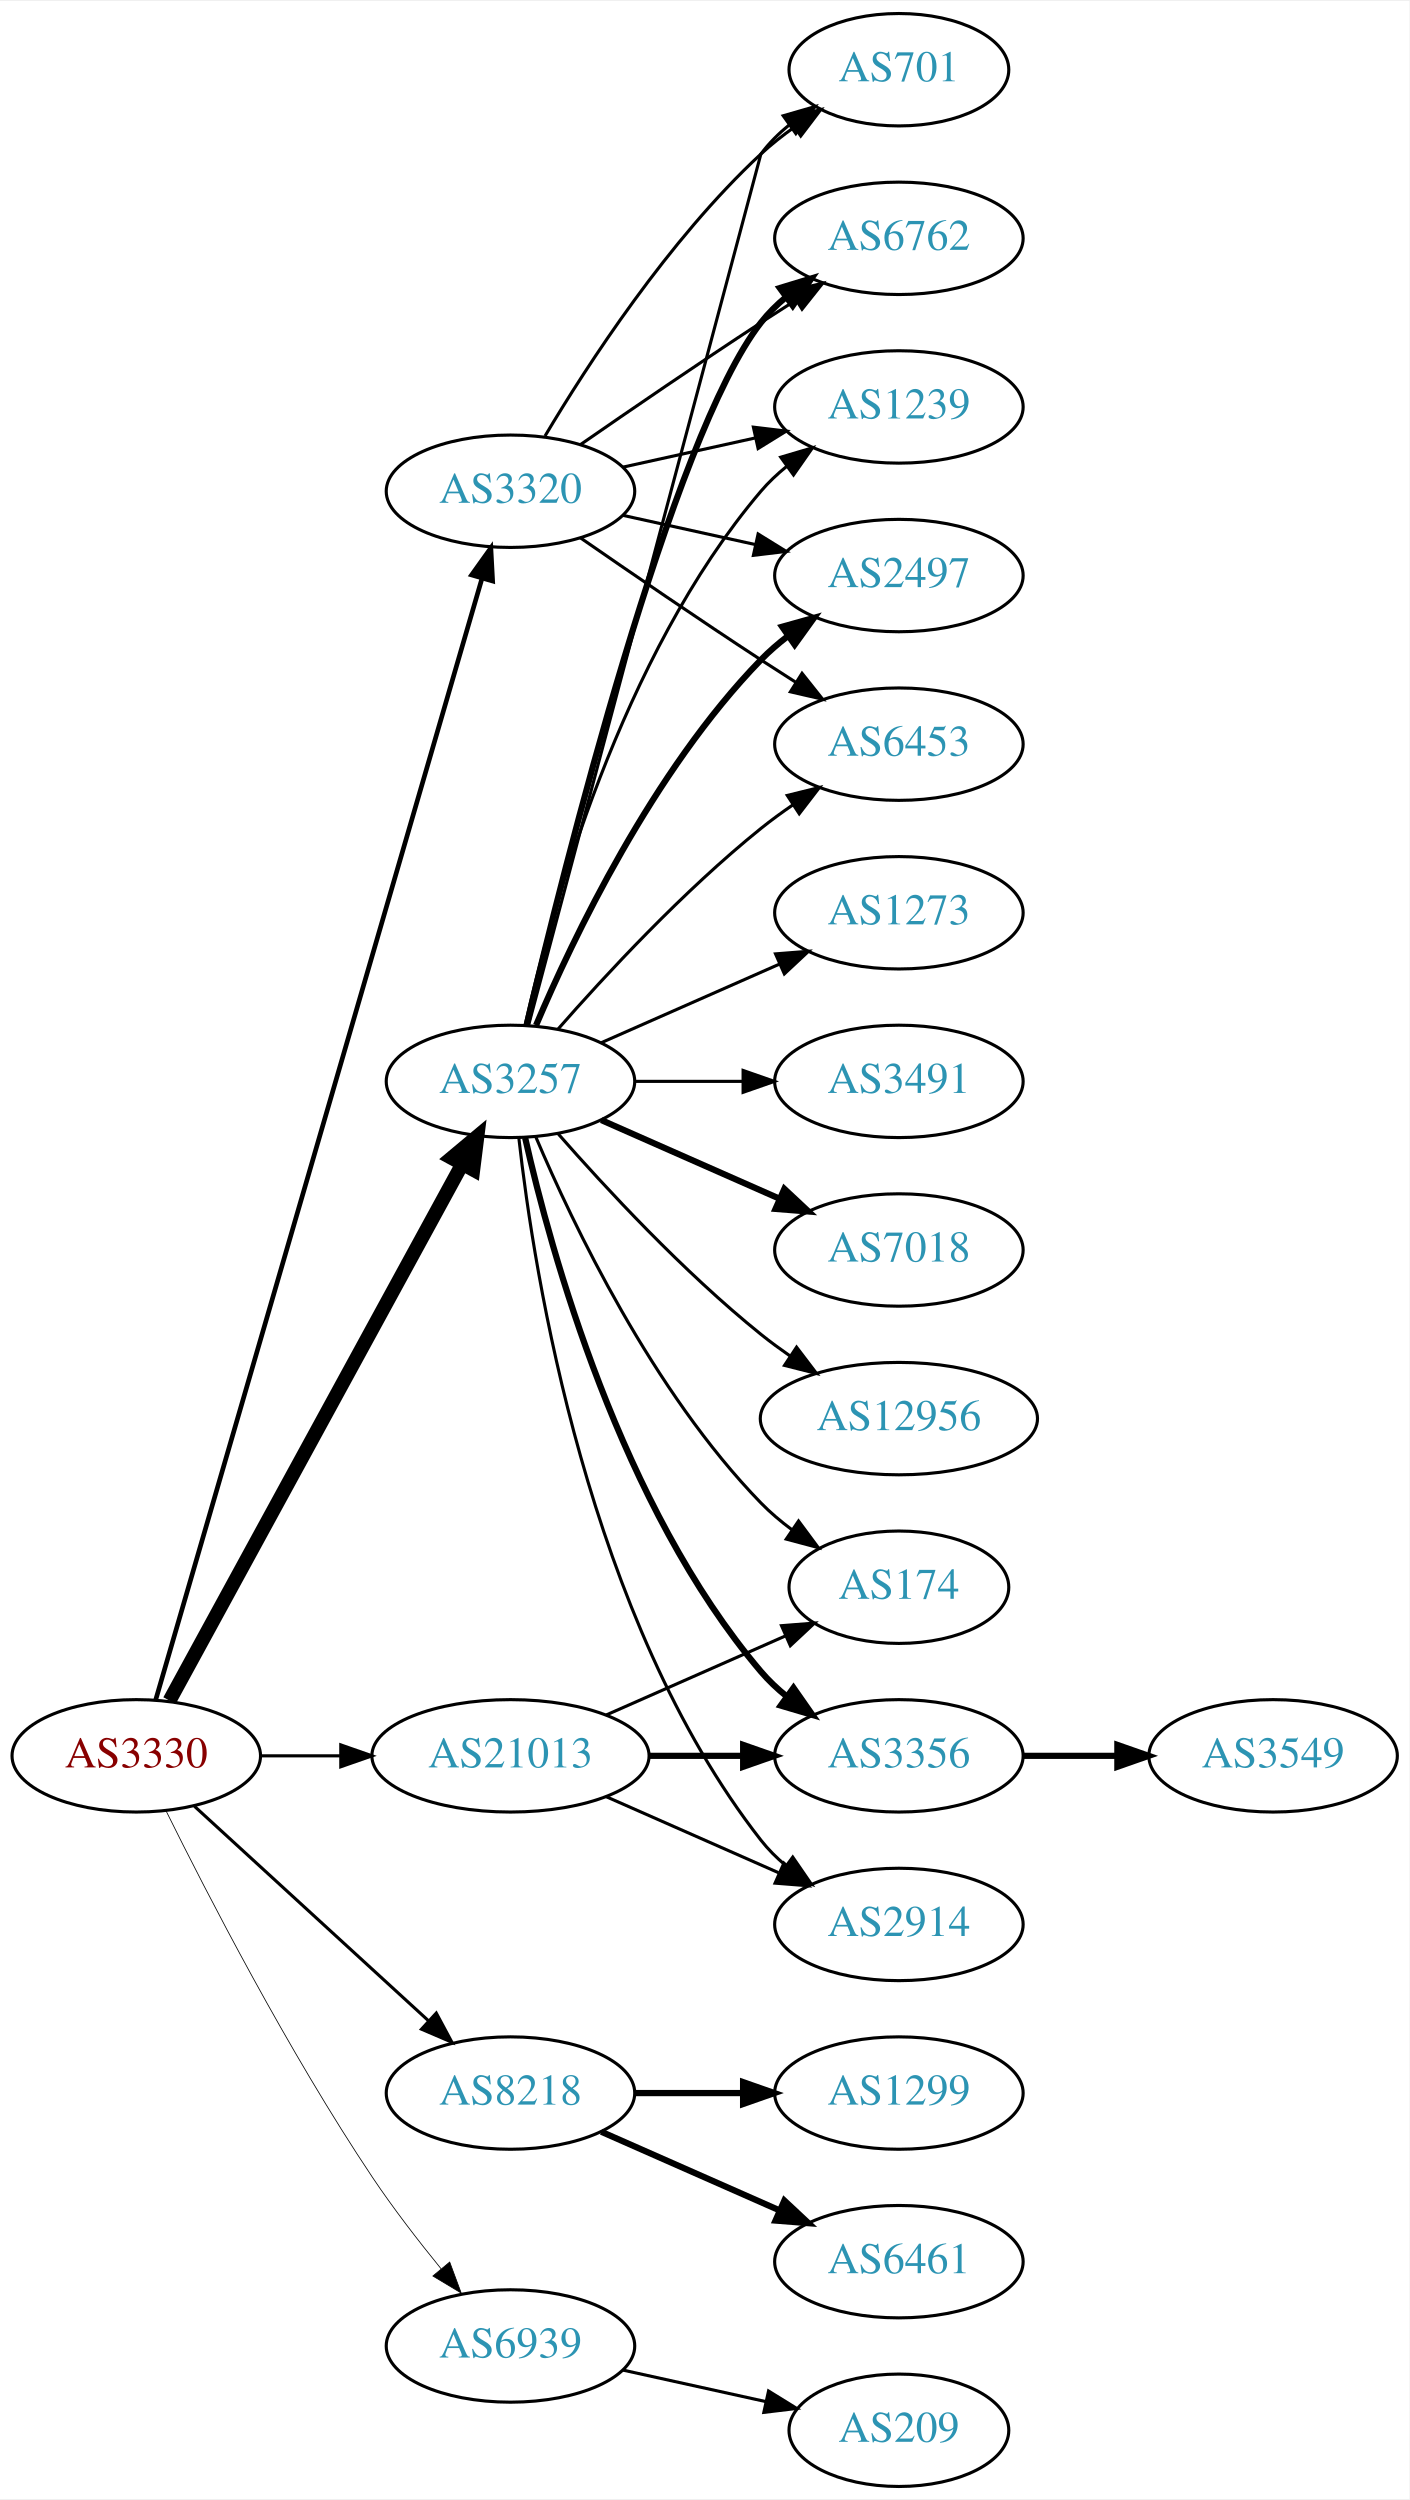
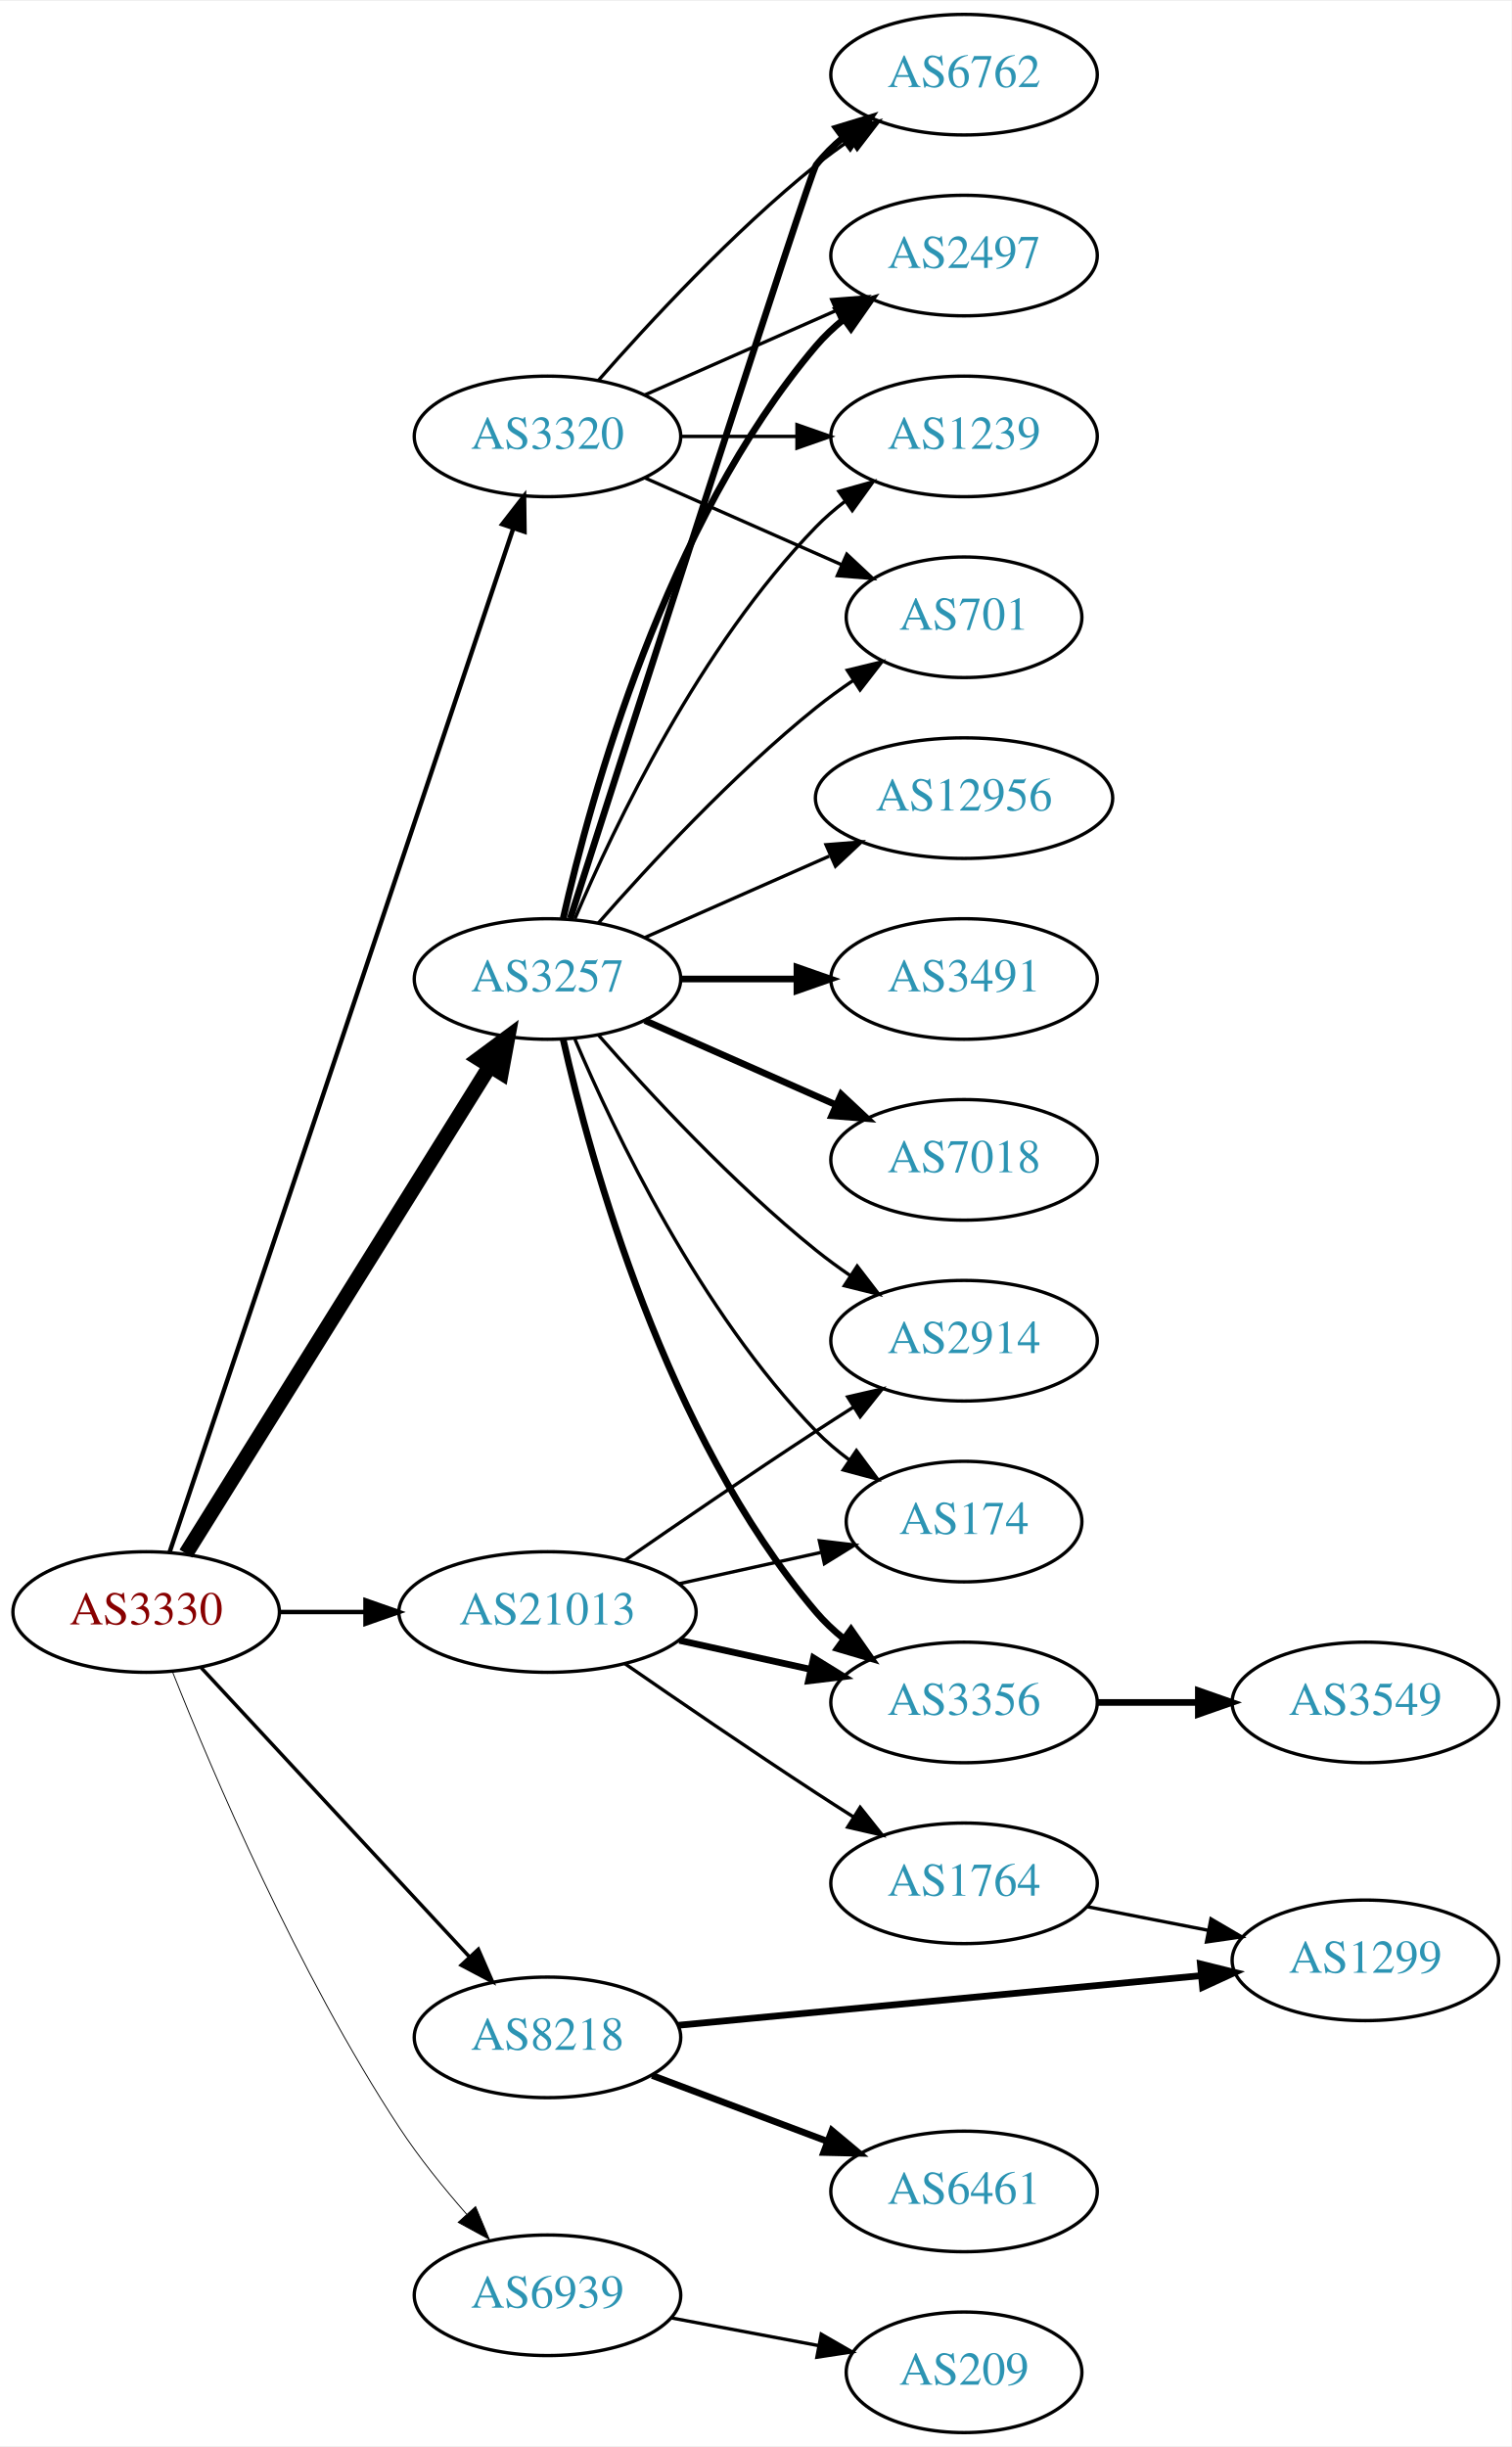
- <svg xmlns="http://www.w3.org/2000/svg" xmlns:xlink="http://www.w3.org/1999/xlink" width="451pt" height="800pt" viewBox="0.00 0.00 451.37 800.00">
-   <g id="graph0" class="graph" transform="scale(1 1) rotate(0) translate(4 796)">
-     <polygon fill="white" stroke="none" points="-4,4 -4,-796 447.37,-796 447.37,4 -4,4" />
+ <svg xmlns="http://www.w3.org/2000/svg" xmlns:xlink="http://www.w3.org/1999/xlink" width="451pt" height="730pt" viewBox="0.00 0.00 451.37 730.00">
+   <g id="graph0" class="graph" transform="scale(1 1) rotate(0) translate(4 726)">
+     <polygon fill="white" stroke="none" points="-4,4 -4,-726 447.37,-726 447.37,4 -4,4" />
    <g id="node1" class="node">
      <g id="a_node1">
        <a xlink:href="/asn/3330" xlink:title="AS3330 ~ Vienna, Austria [AT]">
-           <ellipse fill="#ffffff" stroke="black" cx="39.647" cy="-234" rx="39.794" ry="18" />
-           <text text-anchor="middle" x="39.647" y="-230.3" font-family="Times,serif" font-size="14.00" fill="#880000">AS3330</text>
+           <ellipse fill="#ffffff" stroke="black" cx="39.647" cy="-245" rx="39.794" ry="18" />
+           <text text-anchor="middle" x="39.647" y="-241.3" font-family="Times,serif" font-size="14.00" fill="#880000">AS3330</text>
        </a>
      </g>
    </g>
    <g id="node2" class="node">
      <g id="a_node2">
        <a xlink:href="/asn/3257" xlink:title="AS3257 ~ GTT [DE]">
-           <ellipse fill="#ffffff" stroke="black" cx="159.489" cy="-450" rx="39.794" ry="18" />
-           <text text-anchor="middle" x="159.489" y="-446.3" font-family="Times,serif" font-size="14.00" fill="#2c94b3">AS3257</text>
+           <ellipse fill="#ffffff" stroke="black" cx="159.489" cy="-434" rx="39.794" ry="18" />
+           <text text-anchor="middle" x="159.489" y="-430.3" font-family="Times,serif" font-size="14.00" fill="#2c94b3">AS3257</text>
        </a>
      </g>
    </g>
    <g id="edge1" class="edge">
-       <path fill="none" stroke="black" stroke-width="4.5" d="M50.29,-251.676C70.972,-289.584 119.684,-378.873 144.063,-423.559" />
-       <polygon fill="black" stroke="black" stroke-width="4.5" points="140.632,-425.49 148.878,-432.383 147.545,-421.718 140.632,-425.49" />
+       <path fill="none" stroke="black" stroke-width="4.5" d="M51.522,-262.442C72.305,-295.775 117.766,-368.686 142.194,-407.866" />
+       <polygon fill="black" stroke="black" stroke-width="4.5" points="139.008,-410.198 147.64,-416.6 145.691,-406.031 139.008,-410.198" />
    </g>
    <g id="node3" class="node">
      <g id="a_node3">
        <a xlink:href="/asn/3320" xlink:title="AS3320 ~ DTAG [DE]">
-           <ellipse fill="#ffffff" stroke="black" cx="159.489" cy="-639" rx="39.794" ry="18" />
-           <text text-anchor="middle" x="159.489" y="-635.3" font-family="Times,serif" font-size="14.00" fill="#2c94b3">AS3320</text>
+           <ellipse fill="#ffffff" stroke="black" cx="159.489" cy="-596" rx="39.794" ry="18" />
+           <text text-anchor="middle" x="159.489" y="-592.3" font-family="Times,serif" font-size="14.00" fill="#2c94b3">AS3320</text>
        </a>
      </g>
    </g>
    <g id="edge2" class="edge">
-       <path fill="none" stroke="black" stroke-width="1.5" d="M45.862,-251.925C64.453,-315.818 127.576,-532.758 150.274,-610.768" />
-       <polygon fill="black" stroke="black" stroke-width="1.5" points="147.045,-612.199 153.2,-620.823 153.767,-610.243 147.045,-612.199" />
+       <path fill="none" stroke="black" stroke-width="1.324" d="M46.652,-262.889C65.88,-320.16 126.016,-499.279 149.224,-568.403" />
+       <polygon fill="black" stroke="black" stroke-width="1.324" points="145.994,-569.781 152.495,-578.147 152.63,-567.553 145.994,-569.781" />
    </g>
    <g id="node4" class="node">
      <g id="a_node4">
        <a xlink:href="/asn/8218" xlink:title="AS8218 ~ legacy Neotelecoms [FR]">
-           <ellipse fill="#ffffff" stroke="black" cx="159.489" cy="-126" rx="39.794" ry="18" />
-           <text text-anchor="middle" x="159.489" y="-122.3" font-family="Times,serif" font-size="14.00" fill="#2c94b3">AS8218</text>
+           <ellipse fill="#ffffff" stroke="black" cx="159.489" cy="-118" rx="39.794" ry="18" />
+           <text text-anchor="middle" x="159.489" y="-114.3" font-family="Times,serif" font-size="14.00" fill="#2c94b3">AS8218</text>
        </a>
      </g>
    </g>
    <g id="edge3" class="edge">
-       <path fill="none" stroke="black" d="M58.289,-217.831C78.161,-199.618 110.624,-169.867 133.193,-149.183" />
-       <polygon fill="black" stroke="black" points="135.719,-151.616 140.726,-142.279 130.989,-146.455 135.719,-151.616" />
+       <path fill="none" stroke="black" stroke-width="1.059" d="M56.052,-228.397C76.519,-206.339 112.814,-167.224 136.251,-141.967" />
+       <polygon fill="black" stroke="black" stroke-width="1.059" points="138.843,-144.318 143.079,-134.607 133.712,-139.557 138.843,-144.318" />
    </g>
    <g id="node5" class="node">
      <g id="a_node5">
        <a xlink:href="/asn/21013" xlink:title="AS21013 ~ Wels, AT [AT]">
-           <ellipse fill="#ffffff" stroke="black" cx="159.489" cy="-234" rx="44.393" ry="18" />
-           <text text-anchor="middle" x="159.489" y="-230.3" font-family="Times,serif" font-size="14.00" fill="#2c94b3">AS21013</text>
+           <ellipse fill="#ffffff" stroke="black" cx="159.489" cy="-245" rx="44.393" ry="18" />
+           <text text-anchor="middle" x="159.489" y="-241.3" font-family="Times,serif" font-size="14.00" fill="#2c94b3">AS21013</text>
        </a>
      </g>
    </g>
    <g id="edge4" class="edge">
-       <path fill="none" stroke="black" d="M79.559,-234C87.662,-234 96.337,-234 104.863,-234" />
-       <polygon fill="black" stroke="black" points="105.141,-237.5 115.141,-234 105.141,-230.5 105.141,-237.5" />
+       <path fill="none" stroke="black" stroke-width="1.324" d="M79.559,-245C87.662,-245 96.337,-245 104.863,-245" />
+       <polygon fill="black" stroke="black" stroke-width="1.324" points="105.141,-248.5 115.141,-245 105.141,-241.5 105.141,-248.5" />
    </g>
    <g id="node6" class="node">
      <g id="a_node6">
        <a xlink:href="/asn/6939" xlink:title="AS6939 ~ Hurricane Electric LLC [US]">
-           <ellipse fill="#ffffff" stroke="black" cx="159.489" cy="-45" rx="39.794" ry="18" />
-           <text text-anchor="middle" x="159.489" y="-41.3" font-family="Times,serif" font-size="14.00" fill="#2c94b3">AS6939</text>
+           <ellipse fill="#ffffff" stroke="black" cx="159.489" cy="-41" rx="39.794" ry="18" />
+           <text text-anchor="middle" x="159.489" y="-37.3" font-family="Times,serif" font-size="14.00" fill="#2c94b3">AS6939</text>
        </a>
      </g>
    </g>
    <g id="edge5" class="edge">
-       <path fill="none" stroke="black" stroke-width="0.25" d="M49.17,-216.4C62.178,-190.089 88.328,-139.283 115.293,-99 121.94,-89.07 129.948,-78.699 137.254,-69.731" />
-       <polygon fill="black" stroke="black" stroke-width="0.25" points="140.022,-71.875 143.707,-61.942 134.632,-67.409 140.022,-71.875" />
+       <path fill="none" stroke="black" stroke-width="0.265" d="M47.525,-227.109C59.276,-197.543 84.918,-137.167 115.293,-91 121.157,-82.088 128.461,-73.052 135.385,-65.159" />
+       <polygon fill="black" stroke="black" stroke-width="0.265" points="138.019,-67.464 142.115,-57.693 132.82,-62.777 138.019,-67.464" />
    </g>
    <g id="node7" class="node">
      <g id="a_node7">
-         <a xlink:href="/asn/3491" xlink:title="AS3491 ~ PCCW Global, Inc. [US]">
-           <ellipse fill="#ffffff" stroke="black" cx="283.881" cy="-450" rx="39.794" ry="18" />
-           <text text-anchor="middle" x="283.881" y="-446.3" font-family="Times,serif" font-size="14.00" fill="#2c94b3">AS3491</text>
+         <a xlink:href="/asn/12956" xlink:title="AS12956 ~ TELXIUS [ES]">
+           <ellipse fill="#ffffff" stroke="black" cx="283.881" cy="-488" rx="44.393" ry="18" />
+           <text text-anchor="middle" x="283.881" y="-484.3" font-family="Times,serif" font-size="14.00" fill="#2c94b3">AS12956</text>
        </a>
      </g>
    </g>
    <g id="edge6" class="edge">
-       <path fill="none" stroke="black" d="M199.215,-450C210.153,-450 222.204,-450 233.67,-450" />
-       <polygon fill="black" stroke="black" points="233.987,-453.5 243.987,-450 233.987,-446.5 233.987,-453.5" />
+       <path fill="none" stroke="black" d="M188.568,-446.389C204.884,-453.587 225.695,-462.769 243.614,-470.675" />
+       <polygon fill="black" stroke="black" points="242.663,-474.081 253.225,-474.916 245.489,-467.677 242.663,-474.081" />
    </g>
    <g id="node8" class="node">
      <g id="a_node8">
        <a xlink:href="/asn/6762" xlink:title="AS6762 ~ TELECOM ITALIA SPARKLE S.p.A. [IT]">
-           <ellipse fill="#ffffff" stroke="black" cx="283.881" cy="-720" rx="39.794" ry="18" />
-           <text text-anchor="middle" x="283.881" y="-716.3" font-family="Times,serif" font-size="14.00" fill="#2c94b3">AS6762</text>
+           <ellipse fill="#ffffff" stroke="black" cx="283.881" cy="-704" rx="39.794" ry="18" />
+           <text text-anchor="middle" x="283.881" y="-700.3" font-family="Times,serif" font-size="14.00" fill="#2c94b3">AS6762</text>
        </a>
      </g>
    </g>
    <g id="edge7" class="edge">
-       <path fill="none" stroke="black" stroke-width="2" d="M164.629,-467.871C176.412,-517.623 211.124,-656.472 239.685,-693 242,-695.961 244.737,-698.683 247.692,-701.164" />
-       <polygon fill="black" stroke="black" stroke-width="2" points="245.748,-704.078 255.883,-707.165 249.885,-698.432 245.748,-704.078" />
+       <path fill="none" stroke="black" stroke-width="2" d="M166.288,-452.068C184.248,-507.995 237.866,-674.673 239.685,-677 242,-679.961 244.737,-682.683 247.692,-685.164" />
+       <polygon fill="black" stroke="black" stroke-width="2" points="245.748,-688.078 255.883,-691.165 249.885,-682.432 245.748,-688.078" />
    </g>
    <g id="node9" class="node">
      <g id="a_node9">
-         <a xlink:href="/asn/7018" xlink:title="AS7018 ~ AT&amp;T Services, Inc. [US]">
-           <ellipse fill="#ffffff" stroke="black" cx="283.881" cy="-396" rx="39.794" ry="18" />
-           <text text-anchor="middle" x="283.881" y="-392.3" font-family="Times,serif" font-size="14.00" fill="#2c94b3">AS7018</text>
+         <a xlink:href="/asn/2497" xlink:title="AS2497 ~ Internet Initiative Japan Inc. [JP]">
+           <ellipse fill="#ffffff" stroke="black" cx="283.881" cy="-650" rx="39.794" ry="18" />
+           <text text-anchor="middle" x="283.881" y="-646.3" font-family="Times,serif" font-size="14.00" fill="#2c94b3">AS2497</text>
        </a>
      </g>
    </g>
    <g id="edge8" class="edge">
-       <path fill="none" stroke="black" stroke-width="2" d="M188.568,-437.611C205.516,-430.134 227.313,-420.517 245.683,-412.412" />
-       <polygon fill="black" stroke="black" stroke-width="2" points="247.196,-415.57 254.933,-408.331 244.371,-409.166 247.196,-415.57" />
+       <path fill="none" stroke="black" stroke-width="2" d="M164.183,-452.075C172.323,-488.148 194.756,-570.14 239.685,-623 242.119,-625.864 244.936,-628.521 247.941,-630.961" />
+       <polygon fill="black" stroke="black" stroke-width="2" points="246.04,-633.905 256.201,-636.906 250.129,-628.224 246.04,-633.905" />
    </g>
    <g id="node10" class="node">
      <g id="a_node10">
-         <a xlink:href="/asn/1239" xlink:title="AS1239 ~ Sprint [US]">
-           <ellipse fill="#ffffff" stroke="black" cx="283.881" cy="-666" rx="39.794" ry="18" />
-           <text text-anchor="middle" x="283.881" y="-662.3" font-family="Times,serif" font-size="14.00" fill="#2c94b3">AS1239</text>
+         <a xlink:href="/asn/3491" xlink:title="AS3491 ~ PCCW Global, Inc. [US]">
+           <ellipse fill="#ffffff" stroke="black" cx="283.881" cy="-434" rx="39.794" ry="18" />
+           <text text-anchor="middle" x="283.881" y="-430.3" font-family="Times,serif" font-size="14.00" fill="#2c94b3">AS3491</text>
        </a>
      </g>
    </g>
    <g id="edge9" class="edge">
-       <path fill="none" stroke="black" d="M164.183,-468.075C172.323,-504.148 194.756,-586.14 239.685,-639 242.119,-641.864 244.936,-644.521 247.941,-646.961" />
-       <polygon fill="black" stroke="black" points="246.04,-649.905 256.201,-652.906 250.129,-644.224 246.04,-649.905" />
+       <path fill="none" stroke="black" stroke-width="2" d="M199.215,-434C210.153,-434 222.204,-434 233.67,-434" />
+       <polygon fill="black" stroke="black" stroke-width="2" points="233.987,-437.5 243.987,-434 233.987,-430.5 233.987,-437.5" />
    </g>
    <g id="node11" class="node">
      <g id="a_node11">
-         <a xlink:href="/asn/2497" xlink:title="AS2497 ~ Internet Initiative Japan Inc. [JP]">
-           <ellipse fill="#ffffff" stroke="black" cx="283.881" cy="-612" rx="39.794" ry="18" />
-           <text text-anchor="middle" x="283.881" y="-608.3" font-family="Times,serif" font-size="14.00" fill="#2c94b3">AS2497</text>
+         <a xlink:href="/asn/7018" xlink:title="AS7018 ~ AT&amp;T Services, Inc. [US]">
+           <ellipse fill="#ffffff" stroke="black" cx="283.881" cy="-380" rx="39.794" ry="18" />
+           <text text-anchor="middle" x="283.881" y="-376.3" font-family="Times,serif" font-size="14.00" fill="#2c94b3">AS7018</text>
        </a>
      </g>
    </g>
    <g id="edge10" class="edge">
-       <path fill="none" stroke="black" stroke-width="2" d="M167.68,-467.975C179.446,-495.682 205.021,-549.348 239.685,-585 242.305,-587.695 245.246,-590.239 248.329,-592.608" />
-       <polygon fill="black" stroke="black" stroke-width="2" points="246.495,-595.597 256.697,-598.455 250.504,-589.859 246.495,-595.597" />
+       <path fill="none" stroke="black" stroke-width="2" d="M188.568,-421.611C205.516,-414.134 227.313,-404.517 245.683,-396.412" />
+       <polygon fill="black" stroke="black" stroke-width="2" points="247.196,-399.57 254.933,-392.331 244.371,-393.166 247.196,-399.57" />
    </g>
    <g id="node12" class="node">
      <g id="a_node12">
-         <a xlink:href="/asn/12956" xlink:title="AS12956 ~ TELXIUS [ES]">
-           <ellipse fill="#ffffff" stroke="black" cx="283.881" cy="-342" rx="44.393" ry="18" />
-           <text text-anchor="middle" x="283.881" y="-338.3" font-family="Times,serif" font-size="14.00" fill="#2c94b3">AS12956</text>
+         <a xlink:href="/asn/1239" xlink:title="AS1239 ~ Sprint [US]">
+           <ellipse fill="#ffffff" stroke="black" cx="283.881" cy="-596" rx="39.794" ry="18" />
+           <text text-anchor="middle" x="283.881" y="-592.3" font-family="Times,serif" font-size="14.00" fill="#2c94b3">AS1239</text>
        </a>
      </g>
    </g>
    <g id="edge11" class="edge">
-       <path fill="none" stroke="black" d="M174.641,-433.337C189.743,-416.106 214.864,-388.976 239.685,-369 242.613,-366.643 245.76,-364.325 248.971,-362.098" />
-       <polygon fill="black" stroke="black" points="251.107,-364.882 257.519,-356.448 247.247,-359.042 251.107,-364.882" />
+       <path fill="none" stroke="black" d="M167.68,-451.975C179.446,-479.682 205.021,-533.348 239.685,-569 242.305,-571.695 245.246,-574.239 248.329,-576.608" />
+       <polygon fill="black" stroke="black" points="246.495,-579.597 256.697,-582.455 250.504,-573.859 246.495,-579.597" />
    </g>
    <g id="node13" class="node">
      <g id="a_node13">
-         <a xlink:href="/asn/174" xlink:title="AS174 ~ Cogent Communications [US]">
-           <ellipse fill="#ffffff" stroke="black" cx="283.881" cy="-288" rx="35.194" ry="18" />
-           <text text-anchor="middle" x="283.881" y="-284.3" font-family="Times,serif" font-size="14.00" fill="#2c94b3">AS174</text>
+         <a xlink:href="/asn/2914" xlink:title="AS2914 ~ NTT America, Inc. [US]">
+           <ellipse fill="#ffffff" stroke="black" cx="283.881" cy="-326" rx="39.794" ry="18" />
+           <text text-anchor="middle" x="283.881" y="-322.3" font-family="Times,serif" font-size="14.00" fill="#2c94b3">AS2914</text>
        </a>
      </g>
    </g>
    <g id="edge12" class="edge">
-       <path fill="none" stroke="black" d="M167.68,-432.025C179.446,-404.318 205.021,-350.652 239.685,-315 242.667,-311.933 246.065,-309.06 249.615,-306.419" />
-       <polygon fill="black" stroke="black" points="251.742,-309.205 258.048,-300.692 247.809,-303.414 251.742,-309.205" />
+       <path fill="none" stroke="black" d="M174.641,-417.337C189.743,-400.106 214.864,-372.976 239.685,-353 242.941,-350.38 246.466,-347.808 250.05,-345.354" />
+       <polygon fill="black" stroke="black" points="251.969,-348.281 258.423,-339.879 248.138,-342.423 251.969,-348.281" />
    </g>
    <g id="node14" class="node">
      <g id="a_node14">
-         <a xlink:href="/asn/3356" xlink:title="AS3356 ~ Level 3 Parent, LLC [US]">
-           <ellipse fill="#ffffff" stroke="black" cx="283.881" cy="-234" rx="39.794" ry="18" />
-           <text text-anchor="middle" x="283.881" y="-230.3" font-family="Times,serif" font-size="14.00" fill="#2c94b3">AS3356</text>
+         <a xlink:href="/asn/174" xlink:title="AS174 ~ Cogent Communications [US]">
+           <ellipse fill="#ffffff" stroke="black" cx="283.881" cy="-272" rx="35.194" ry="18" />
+           <text text-anchor="middle" x="283.881" y="-268.3" font-family="Times,serif" font-size="14.00" fill="#2c94b3">AS174</text>
        </a>
      </g>
    </g>
    <g id="edge13" class="edge">
-       <path fill="none" stroke="black" stroke-width="2" d="M164.183,-431.925C172.323,-395.852 194.756,-313.86 239.685,-261 242.119,-258.136 244.936,-255.479 247.941,-253.039" />
-       <polygon fill="black" stroke="black" stroke-width="2" points="250.129,-255.776 256.201,-247.094 246.04,-250.095 250.129,-255.776" />
+       <path fill="none" stroke="black" d="M167.68,-416.025C179.446,-388.318 205.021,-334.652 239.685,-299 242.667,-295.933 246.065,-293.06 249.615,-290.419" />
+       <polygon fill="black" stroke="black" points="251.742,-293.205 258.048,-284.692 247.809,-287.414 251.742,-293.205" />
    </g>
    <g id="node15" class="node">
      <g id="a_node15">
-         <a xlink:href="/asn/6453" xlink:title="AS6453 ~ TATA COMMUNICATIONS (AMERICA) INC [US]">
-           <ellipse fill="#ffffff" stroke="black" cx="283.881" cy="-558" rx="39.794" ry="18" />
-           <text text-anchor="middle" x="283.881" y="-554.3" font-family="Times,serif" font-size="14.00" fill="#2c94b3">AS6453</text>
+         <a xlink:href="/asn/701" xlink:title="AS701 ~ UUNET [US]">
+           <ellipse fill="#ffffff" stroke="black" cx="283.881" cy="-542" rx="35.194" ry="18" />
+           <text text-anchor="middle" x="283.881" y="-538.3" font-family="Times,serif" font-size="14.00" fill="#2c94b3">AS701</text>
        </a>
      </g>
    </g>
    <g id="edge14" class="edge">
-       <path fill="none" stroke="black" d="M174.641,-466.663C189.743,-483.894 214.864,-511.024 239.685,-531 242.941,-533.62 246.466,-536.192 250.05,-538.646" />
-       <polygon fill="black" stroke="black" points="248.138,-541.577 258.423,-544.121 251.969,-535.719 248.138,-541.577" />
+       <path fill="none" stroke="black" d="M174.641,-450.663C189.743,-467.894 214.864,-495.024 239.685,-515 243.19,-517.821 247.008,-520.587 250.876,-523.208" />
+       <polygon fill="black" stroke="black" points="249.027,-526.18 259.322,-528.682 252.834,-520.306 249.027,-526.18" />
    </g>
    <g id="node16" class="node">
      <g id="a_node16">
-         <a xlink:href="/asn/1273" xlink:title="AS1273 ~ Vodafone Group PLC [EU]">
-           <ellipse fill="#ffffff" stroke="black" cx="283.881" cy="-504" rx="39.794" ry="18" />
-           <text text-anchor="middle" x="283.881" y="-500.3" font-family="Times,serif" font-size="14.00" fill="#2c94b3">AS1273</text>
+         <a xlink:href="/asn/3356" xlink:title="AS3356 ~ Level 3 Parent, LLC [US]">
+           <ellipse fill="#ffffff" stroke="black" cx="283.881" cy="-218" rx="39.794" ry="18" />
+           <text text-anchor="middle" x="283.881" y="-214.3" font-family="Times,serif" font-size="14.00" fill="#2c94b3">AS3356</text>
        </a>
      </g>
    </g>
    <g id="edge15" class="edge">
-       <path fill="none" stroke="black" d="M188.568,-462.389C205.516,-469.866 227.313,-479.483 245.683,-487.588" />
-       <polygon fill="black" stroke="black" points="244.371,-490.834 254.933,-491.669 247.196,-484.43 244.371,-490.834" />
+       <path fill="none" stroke="black" stroke-width="2" d="M164.183,-415.925C172.323,-379.852 194.756,-297.86 239.685,-245 242.119,-242.136 244.936,-239.479 247.941,-237.039" />
+       <polygon fill="black" stroke="black" stroke-width="2" points="250.129,-239.776 256.201,-231.094 246.04,-234.095 250.129,-239.776" />
+     </g>
+     <g id="edge16" class="edge">
+       <path fill="none" stroke="black" d="M174.641,-612.663C189.743,-629.894 214.864,-657.024 239.685,-677 242.941,-679.62 246.466,-682.192 250.05,-684.646" />
+       <polygon fill="black" stroke="black" points="248.138,-687.577 258.423,-690.121 251.969,-681.719 248.138,-687.577" />
+     </g>
+     <g id="edge19" class="edge">
+       <path fill="none" stroke="black" d="M188.568,-608.389C205.516,-615.866 227.313,-625.483 245.683,-633.588" />
+       <polygon fill="black" stroke="black" points="244.371,-636.834 254.933,-637.669 247.196,-630.43 244.371,-636.834" />
+     </g>
+     <g id="edge17" class="edge">
+       <path fill="none" stroke="black" d="M199.215,-596C210.153,-596 222.204,-596 233.67,-596" />
+       <polygon fill="black" stroke="black" points="233.987,-599.5 243.987,-596 233.987,-592.5 233.987,-599.5" />
+     </g>
+     <g id="edge18" class="edge">
+       <path fill="none" stroke="black" d="M188.568,-583.611C205.997,-575.922 228.554,-565.969 247.238,-557.726" />
+       <polygon fill="black" stroke="black" points="248.871,-560.831 256.607,-553.592 246.045,-554.427 248.871,-560.831" />
    </g>
    <g id="node17" class="node">
      <g id="a_node17">
-         <a xlink:href="/asn/701" xlink:title="AS701 ~ UUNET [US]">
-           <ellipse fill="#ffffff" stroke="black" cx="283.881" cy="-774" rx="35.194" ry="18" />
-           <text text-anchor="middle" x="283.881" y="-770.3" font-family="Times,serif" font-size="14.00" fill="#2c94b3">AS701</text>
-         </a>
-       </g>
-     </g>
-     <g id="edge16" class="edge">
-       <path fill="none" stroke="black" d="M165.324,-468.132C182.519,-532.615 239.685,-747 239.685,-747 242.228,-750.441 245.352,-753.545 248.747,-756.318" />
-       <polygon fill="black" stroke="black" points="246.834,-759.252 257.014,-762.186 250.885,-753.544 246.834,-759.252" />
-     </g>
-     <g id="node18" class="node">
-       <g id="a_node18">
-         <a xlink:href="/asn/2914" xlink:title="AS2914 ~ NTT America, Inc. [US]">
-           <ellipse fill="#ffffff" stroke="black" cx="283.881" cy="-180" rx="39.794" ry="18" />
-           <text text-anchor="middle" x="283.881" y="-176.3" font-family="Times,serif" font-size="14.00" fill="#2c94b3">AS2914</text>
-         </a>
-       </g>
-     </g>
-     <g id="edge17" class="edge">
-       <path fill="none" stroke="black" d="M162.168,-431.871C166.999,-388.632 184.34,-277.784 239.685,-207 242,-204.039 244.737,-201.317 247.692,-198.836" />
-       <polygon fill="black" stroke="black" points="249.885,-201.568 255.883,-192.835 245.748,-195.922 249.885,-201.568" />
-     </g>
-     <g id="edge22" class="edge">
-       <path fill="none" stroke="black" d="M181.846,-653.901C197.697,-664.877 219.9,-680.079 239.685,-693 243.267,-695.339 247.038,-697.759 250.798,-700.144" />
-       <polygon fill="black" stroke="black" points="249.131,-703.231 259.459,-705.596 252.86,-697.307 249.131,-703.231" />
-     </g>
-     <g id="edge21" class="edge">
-       <path fill="none" stroke="black" d="M195.562,-646.737C208.749,-649.646 223.929,-652.995 237.894,-656.076" />
-       <polygon fill="black" stroke="black" points="237.284,-659.525 247.803,-658.262 238.792,-652.69 237.284,-659.525" />
-     </g>
-     <g id="edge19" class="edge">
-       <path fill="none" stroke="black" d="M195.562,-631.263C208.749,-628.354 223.929,-625.005 237.894,-621.924" />
-       <polygon fill="black" stroke="black" points="238.792,-625.31 247.803,-619.738 237.284,-618.475 238.792,-625.31" />
-     </g>
-     <g id="edge18" class="edge">
-       <path fill="none" stroke="black" d="M181.846,-624.099C197.697,-613.123 219.9,-597.921 239.685,-585 243.267,-582.661 247.038,-580.241 250.798,-577.856" />
-       <polygon fill="black" stroke="black" points="252.86,-580.693 259.459,-572.404 249.131,-574.769 252.86,-580.693" />
-     </g>
-     <g id="edge20" class="edge">
-       <path fill="none" stroke="black" d="M170.535,-656.671C184.106,-679.472 210.038,-719.472 239.685,-747 242.982,-750.061 246.675,-752.972 250.476,-755.672" />
-       <polygon fill="black" stroke="black" points="248.586,-758.619 258.857,-761.22 252.45,-752.781 248.586,-758.619" />
-     </g>
-     <g id="node19" class="node">
-       <g id="a_node19">
        <a xlink:href="/asn/6461" xlink:title="AS6461 ~ Zayo Bandwidth [US]">
          <ellipse fill="#ffffff" stroke="black" cx="283.881" cy="-72" rx="39.794" ry="18" />
          <text text-anchor="middle" x="283.881" y="-68.3" font-family="Times,serif" font-size="14.00" fill="#2c94b3">AS6461</text>
        </a>
      </g>
    </g>
+     <g id="edge20" class="edge">
+       <path fill="none" stroke="black" stroke-width="2" d="M190.743,-106.629C206.484,-100.713 225.931,-93.404 242.896,-87.028" />
+       <polygon fill="black" stroke="black" stroke-width="2" points="244.421,-90.194 252.551,-83.399 241.959,-83.641 244.421,-90.194" />
+     </g>
+     <g id="node18" class="node">
+       <g id="a_node18">
+         <a xlink:href="/asn/1299" xlink:title="AS1299 ~ Telia Carrier [EU]">
+           <ellipse fill="#ffffff" stroke="black" cx="403.724" cy="-141" rx="39.794" ry="18" />
+           <text text-anchor="middle" x="403.724" y="-137.3" font-family="Times,serif" font-size="14.00" fill="#2c94b3">AS1299</text>
+         </a>
+       </g>
+     </g>
+     <g id="edge21" class="edge">
+       <path fill="none" stroke="black" stroke-width="2" d="M198.338,-121.594C240.522,-125.599 308.827,-132.085 354.731,-136.443" />
+       <polygon fill="black" stroke="black" stroke-width="2" points="354.455,-139.933 364.741,-137.394 355.117,-132.964 354.455,-139.933" />
+     </g>
    <g id="edge23" class="edge">
-       <path fill="none" stroke="black" stroke-width="2" d="M188.568,-113.611C205.516,-106.134 227.313,-96.517 245.683,-88.412" />
-       <polygon fill="black" stroke="black" stroke-width="2" points="247.196,-91.57 254.933,-84.331 244.371,-85.165 247.196,-91.57" />
-     </g>
-     <g id="node20" class="node">
-       <g id="a_node20">
-         <a xlink:href="/asn/1299" xlink:title="AS1299 ~ Telia Carrier [EU]">
-           <ellipse fill="#ffffff" stroke="black" cx="283.881" cy="-126" rx="39.794" ry="18" />
-           <text text-anchor="middle" x="283.881" y="-122.3" font-family="Times,serif" font-size="14.00" fill="#2c94b3">AS1299</text>
+       <path fill="none" stroke="black" d="M182.52,-260.367C198.322,-271.305 220.179,-286.261 239.685,-299 243.267,-301.339 247.038,-303.759 250.798,-306.144" />
+       <polygon fill="black" stroke="black" points="249.131,-309.231 259.459,-311.596 252.86,-303.307 249.131,-309.231" />
+     </g>
+     <g id="edge22" class="edge">
+       <path fill="none" stroke="black" d="M198.879,-253.469C212.286,-256.427 227.398,-259.76 241.071,-262.776" />
+       <polygon fill="black" stroke="black" points="240.674,-266.273 251.193,-265.01 242.182,-259.437 240.674,-266.273" />
+     </g>
+     <g id="edge25" class="edge">
+       <path fill="none" stroke="black" stroke-width="2" d="M198.879,-236.531C211.27,-233.798 225.117,-230.743 237.937,-227.915" />
+       <polygon fill="black" stroke="black" stroke-width="2" points="238.941,-231.278 247.952,-225.705 237.433,-224.442 238.941,-231.278" />
+     </g>
+     <g id="node19" class="node">
+       <g id="a_node19">
+         <a xlink:href="/asn/1764" xlink:title="AS1764 ~ NEXTLAYER-AS [AT]">
+           <ellipse fill="#ffffff" stroke="black" cx="283.881" cy="-164" rx="39.794" ry="18" />
+           <text text-anchor="middle" x="283.881" y="-160.3" font-family="Times,serif" font-size="14.00" fill="#2c94b3">AS1764</text>
        </a>
      </g>
    </g>
    <g id="edge24" class="edge">
-       <path fill="none" stroke="black" stroke-width="2" d="M199.215,-126C210.153,-126 222.204,-126 233.67,-126" />
-       <polygon fill="black" stroke="black" stroke-width="2" points="233.987,-129.5 243.987,-126 233.987,-122.5 233.987,-129.5" />
-     </g>
-     <g id="edge26" class="edge">
-       <path fill="none" stroke="black" d="M190.117,-247.072C207.388,-254.692 229.278,-264.35 247.457,-272.371" />
-       <polygon fill="black" stroke="black" points="246.288,-275.68 256.85,-276.515 249.114,-269.276 246.288,-275.68" />
-     </g>
-     <g id="edge25" class="edge">
-       <path fill="none" stroke="black" stroke-width="2" d="M203.985,-234C213.674,-234 224.01,-234 233.903,-234" />
-       <polygon fill="black" stroke="black" stroke-width="2" points="234.006,-237.5 244.006,-234 234.006,-230.5 234.006,-237.5" />
-     </g>
-     <g id="edge27" class="edge">
-       <path fill="none" stroke="black" d="M190.117,-220.928C206.711,-213.607 227.571,-204.403 245.304,-196.579" />
-       <polygon fill="black" stroke="black" points="247.051,-199.634 254.788,-192.395 244.226,-193.23 247.051,-199.634" />
-     </g>
-     <g id="node22" class="node">
-       <g id="a_node22">
+       <path fill="none" stroke="black" d="M182.52,-229.633C198.322,-218.695 220.179,-203.739 239.685,-191 243.267,-188.661 247.038,-186.241 250.798,-183.856" />
+       <polygon fill="black" stroke="black" points="252.86,-186.693 259.459,-178.404 249.131,-180.769 252.86,-186.693" />
+     </g>
+     <g id="node21" class="node">
+       <g id="a_node21">
        <a xlink:href="/asn/209" xlink:title="AS209 ~ CenturyLink Communications, LLC [US]">
          <ellipse fill="#ffffff" stroke="black" cx="283.881" cy="-18" rx="35.194" ry="18" />
          <text text-anchor="middle" x="283.881" y="-14.3" font-family="Times,serif" font-size="14.00" fill="#2c94b3">AS209</text>
        </a>
      </g>
    </g>
-     <g id="edge29" class="edge">
-       <path fill="none" stroke="black" d="M195.562,-37.263C209.795,-34.123 226.35,-30.471 241.194,-27.196" />
-       <polygon fill="black" stroke="black" points="242.137,-30.573 251.148,-25 240.629,-23.737 242.137,-30.573" />
-     </g>
-     <g id="node21" class="node">
-       <g id="a_node21">
+     <g id="edge28" class="edge">
+       <path fill="none" stroke="black" d="M196.549,-34.224C210.28,-31.643 226.055,-28.679 240.333,-25.996" />
+       <polygon fill="black" stroke="black" points="241.232,-29.388 250.414,-24.101 239.939,-22.509 241.232,-29.388" />
+     </g>
+     <g id="node20" class="node">
+       <g id="a_node20">
        <a xlink:href="/asn/3549" xlink:title="AS3549 ~ Level 3 Parent, LLC [US]">
-           <ellipse fill="#ffffff" stroke="black" cx="403.724" cy="-234" rx="39.794" ry="18" />
-           <text text-anchor="middle" x="403.724" y="-230.3" font-family="Times,serif" font-size="14.00" fill="#2c94b3">AS3549</text>
-         </a>
-       </g>
-     </g>
-     <g id="edge28" class="edge">
-       <path fill="none" stroke="black" stroke-width="2" d="M323.794,-234C333.347,-234 343.697,-234 353.659,-234" />
-       <polygon fill="black" stroke="black" stroke-width="2" points="353.852,-237.5 363.852,-234 353.852,-230.5 353.852,-237.5" />
+           <ellipse fill="#ffffff" stroke="black" cx="403.724" cy="-218" rx="39.794" ry="18" />
+           <text text-anchor="middle" x="403.724" y="-214.3" font-family="Times,serif" font-size="14.00" fill="#2c94b3">AS3549</text>
+         </a>
+       </g>
+     </g>
+     <g id="edge27" class="edge">
+       <path fill="none" stroke="black" stroke-width="2" d="M323.794,-218C333.347,-218 343.697,-218 353.659,-218" />
+       <polygon fill="black" stroke="black" stroke-width="2" points="353.852,-221.5 363.852,-218 353.852,-214.5 353.852,-221.5" />
+     </g>
+     <g id="edge26" class="edge">
+       <path fill="none" stroke="black" d="M320.558,-157.037C331.989,-154.806 344.811,-152.303 356.865,-149.951" />
+       <polygon fill="black" stroke="black" points="357.618,-153.37 366.762,-148.019 356.277,-146.499 357.618,-153.37" />
    </g>
  </g>
</svg>
